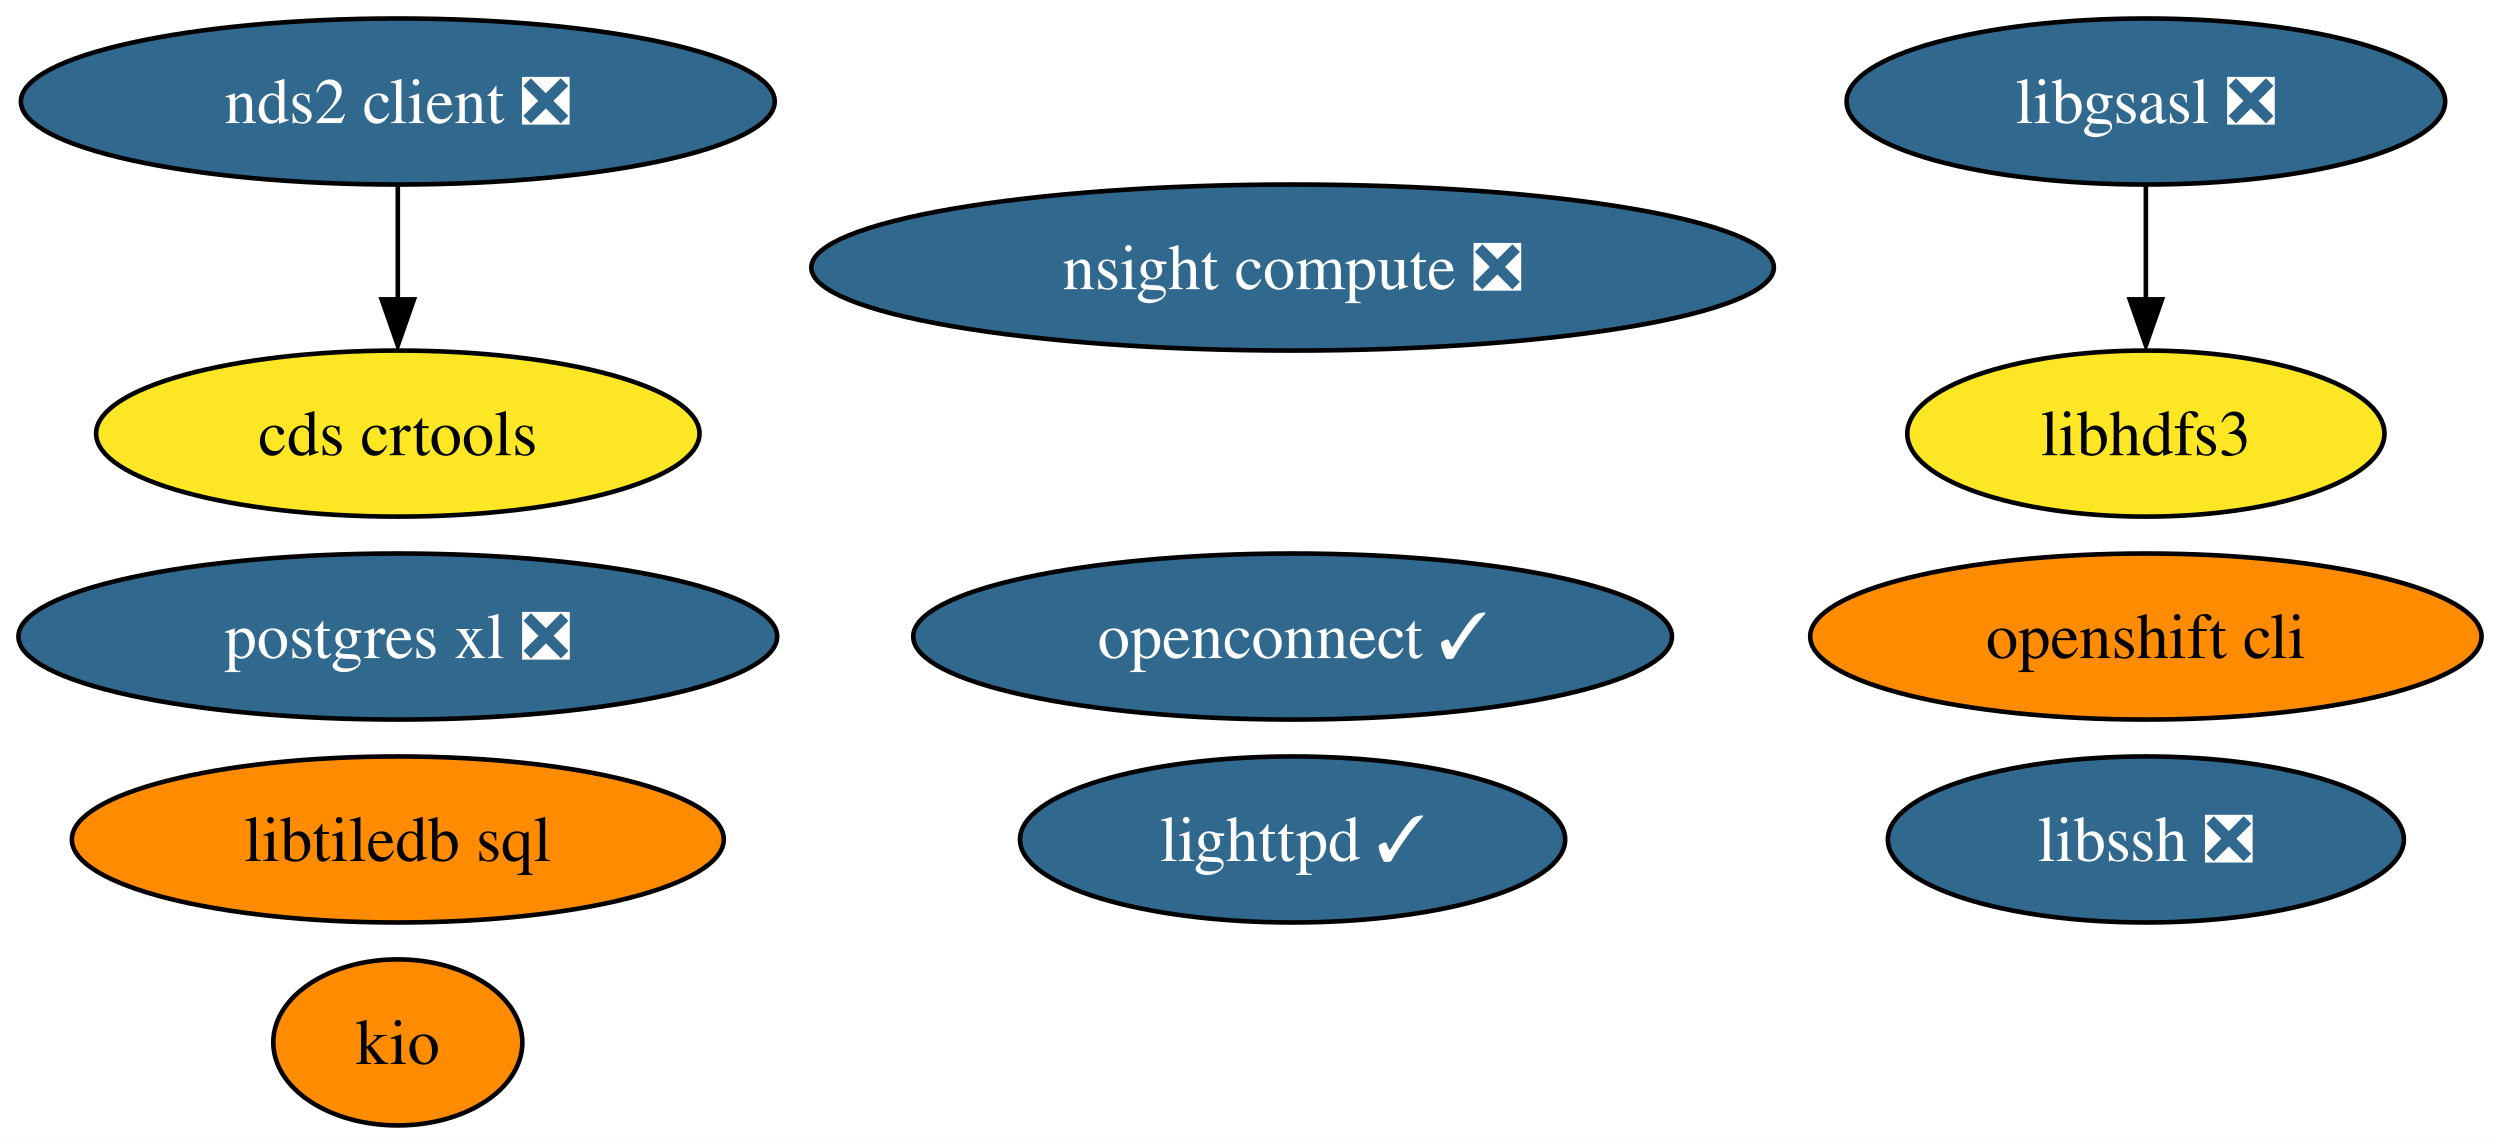
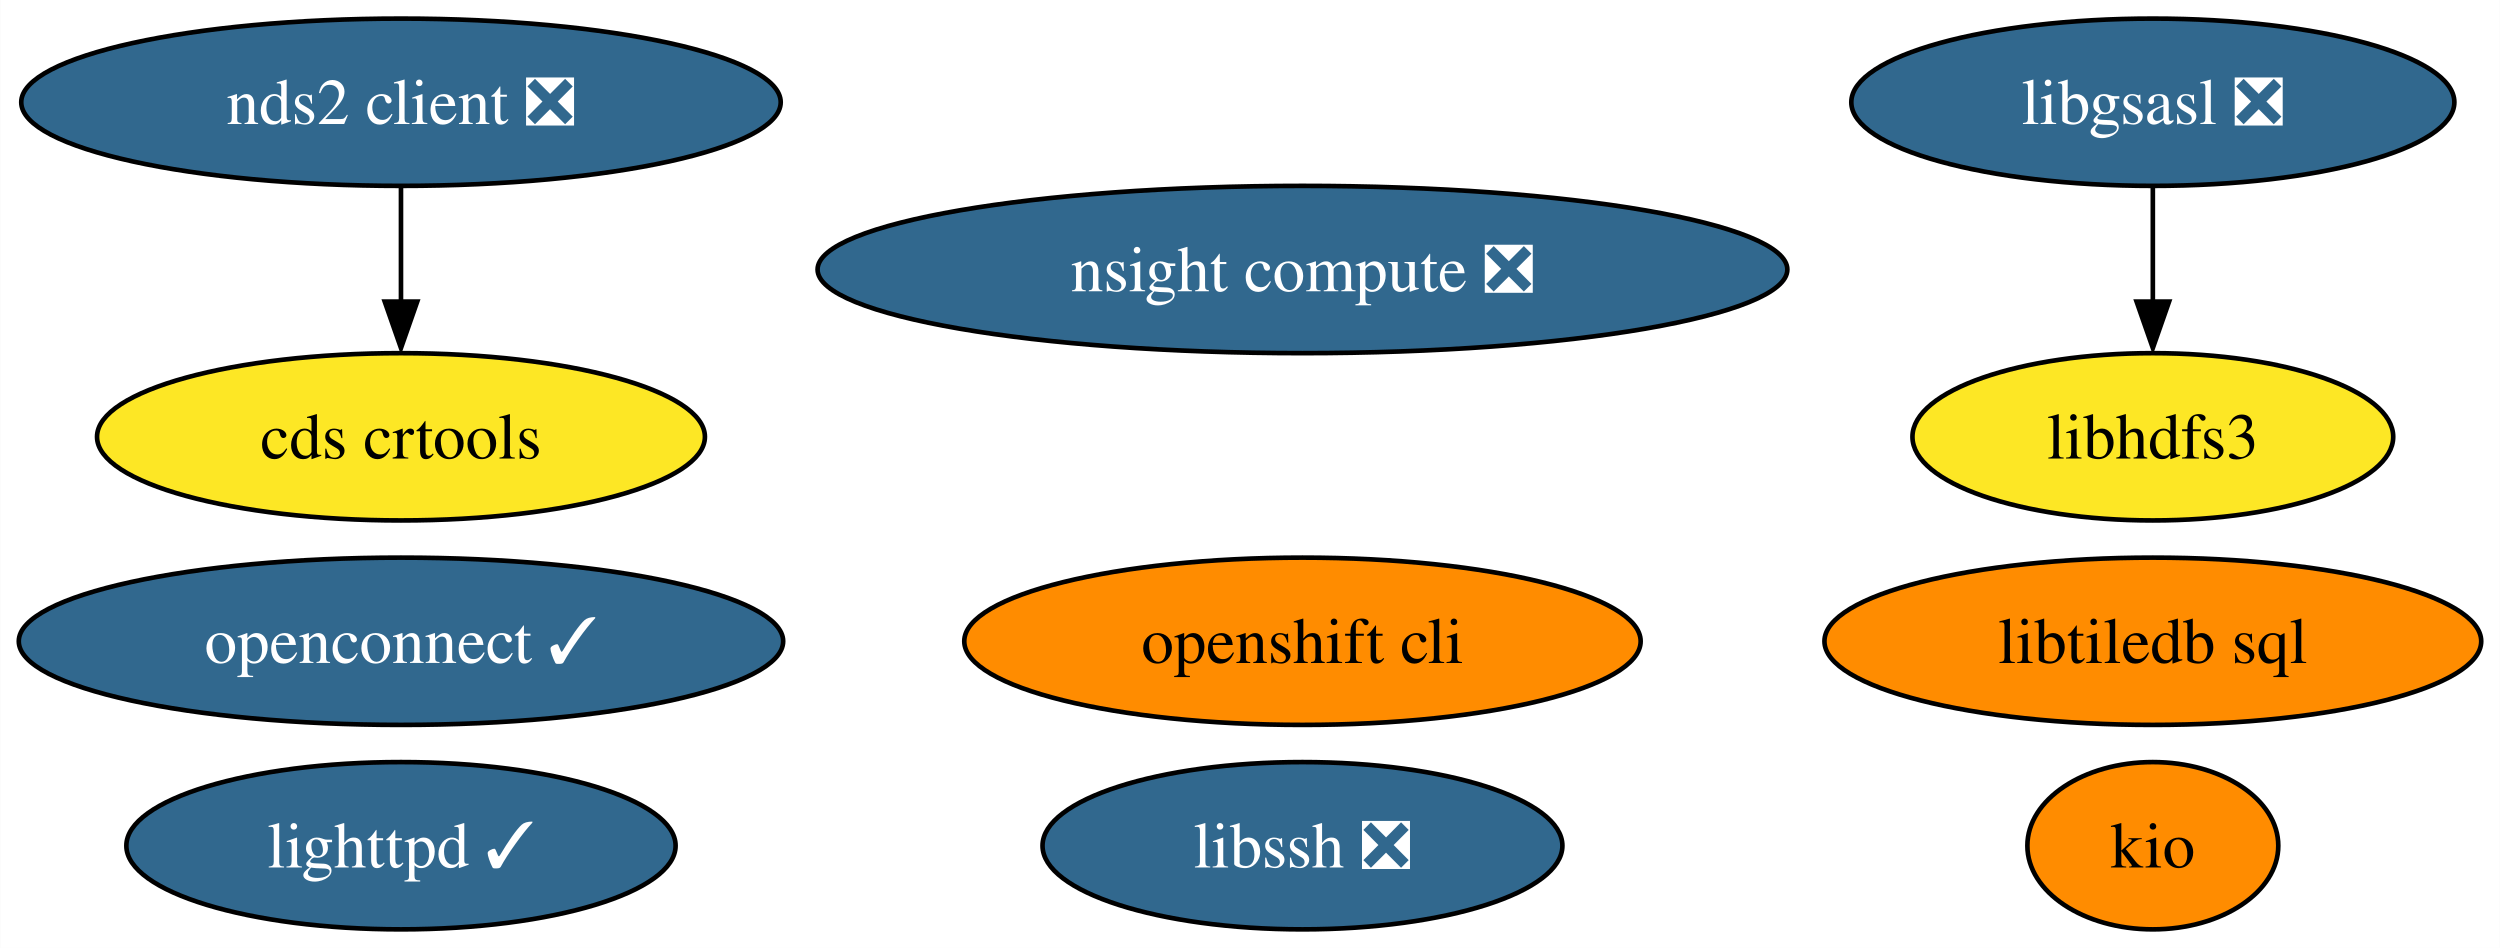
- <svg xmlns="http://www.w3.org/2000/svg" xmlns:xlink="http://www.w3.org/1999/xlink" width="542pt" height="248pt" viewBox="0.00 0.00 542.03 248.00">
-   <g id="graph0" class="graph" transform="scale(1 1) rotate(0) translate(4 244)">
-     <polygon fill="white" stroke="none" points="-4,4 -4,-244 538.03,-244 538.03,4 -4,4" />
+ <svg xmlns="http://www.w3.org/2000/svg" xmlns:xlink="http://www.w3.org/1999/xlink" width="538pt" height="204pt" viewBox="0.00 0.00 537.92 204.00">
+   <g id="graph0" class="graph" transform="scale(1 1) rotate(0) translate(4 200)">
+     <polygon fill="white" stroke="none" points="-4,4 -4,-200 533.92,-200 533.92,4 -4,4" />
    <g id="node1" class="node">
      <g id="a_node1">
        <a xlink:href="https://github.com/conda-forge/libgsasl-feedstock/pull/28" xlink:title="libgsasl ❎">
-           <ellipse fill="#31688e" stroke="black" cx="461.25" cy="-222" rx="64.89" ry="18" />
-           <text text-anchor="middle" x="461.25" y="-217.32" font-family="Times,serif" font-size="14.00" fill="white">libgsasl ❎</text>
+           <ellipse fill="#31688e" stroke="black" cx="459.25" cy="-178" rx="64.89" ry="18" />
+           <text text-anchor="middle" x="459.25" y="-173.32" font-family="Times,serif" font-size="14.00" fill="white">libgsasl ❎</text>
+         </a>
+       </g>
+     </g>
+     <g id="node3" class="node">
+       <g id="a_node3">
+         <a xlink:href="https://github.com/conda-forge/libhdfs3-feedstock" xlink:title="libhdfs3">
+           <ellipse fill="#fde725" stroke="black" cx="459.25" cy="-106" rx="51.73" ry="18" />
+           <text text-anchor="middle" x="459.25" y="-101.33" font-family="Times,serif" font-size="14.00">libhdfs3</text>
+         </a>
+       </g>
+     </g>
+     <g id="edge1" class="edge">
+       <path fill="none" stroke="black" d="M459.25,-159.7C459.25,-152.24 459.25,-143.32 459.25,-134.97" />
+       <polygon fill="black" stroke="black" points="462.75,-135.1 459.25,-125.1 455.75,-135.1 462.75,-135.1" />
+     </g>
+     <g id="node2" class="node">
+       <g id="a_node2">
+         <a xlink:href="https://github.com/conda-forge/lighttpd-feedstock/pull/20" xlink:title="lighttpd ✓">
+           <ellipse fill="#31688e" stroke="black" cx="82.25" cy="-18" rx="59.1" ry="18" />
+           <text text-anchor="middle" x="82.25" y="-13.32" font-family="Times,serif" font-size="14.00" fill="white">lighttpd ✓</text>
        </a>
      </g>
    </g>
    <g id="node4" class="node">
      <g id="a_node4">
-         <a xlink:href="https://github.com/conda-forge/libhdfs3-feedstock" xlink:title="libhdfs3">
-           <ellipse fill="#fde725" stroke="black" cx="461.25" cy="-150" rx="51.73" ry="18" />
-           <text text-anchor="middle" x="461.25" y="-145.32" font-family="Times,serif" font-size="14.00">libhdfs3</text>
+         <a xlink:href="https://github.com/conda-forge/nds2-client-feedstock/pull/25" xlink:title="nds2 client ❎">
+           <ellipse fill="#31688e" stroke="black" cx="82.25" cy="-178" rx="81.72" ry="18" />
+           <text text-anchor="middle" x="82.25" y="-173.32" font-family="Times,serif" font-size="14.00" fill="white">nds2 client ❎</text>
        </a>
      </g>
    </g>
-     <g id="edge1" class="edge">
-       <path fill="none" stroke="black" d="M461.25,-203.7C461.25,-196.24 461.25,-187.32 461.25,-178.97" />
-       <polygon fill="black" stroke="black" points="464.75,-179.1 461.25,-169.1 457.75,-179.1 464.75,-179.1" />
-     </g>
-     <g id="node2" class="node">
-       <g id="a_node2">
-         <a xlink:href="https://github.com/conda-forge/lighttpd-feedstock/pull/20" xlink:title="lighttpd ✓">
-           <ellipse fill="#31688e" stroke="black" cx="276.25" cy="-62" rx="59.1" ry="18" />
-           <text text-anchor="middle" x="276.25" y="-57.33" font-family="Times,serif" font-size="14.00" fill="white">lighttpd ✓</text>
+     <g id="node10" class="node">
+       <g id="a_node10">
+         <a xlink:href="https://github.com/conda-forge/cds-crtools-feedstock" xlink:title="cds crtools">
+           <ellipse fill="#fde725" stroke="black" cx="82.25" cy="-106" rx="65.41" ry="18" />
+           <text text-anchor="middle" x="82.25" y="-101.33" font-family="Times,serif" font-size="14.00">cds crtools</text>
        </a>
      </g>
    </g>
-     <g id="node3" class="node">
-       <g id="a_node3">
-         <a xlink:href="https://github.com/conda-forge/postgres-xl-feedstock/pull/12" xlink:title="postgres xl ❎">
-           <ellipse fill="#31688e" stroke="black" cx="82.25" cy="-106" rx="82.25" ry="18" />
-           <text text-anchor="middle" x="82.25" y="-101.33" font-family="Times,serif" font-size="14.00" fill="white">postgres xl ❎</text>
+     <g id="edge2" class="edge">
+       <path fill="none" stroke="black" d="M82.25,-159.7C82.25,-152.24 82.25,-143.32 82.25,-134.97" />
+       <polygon fill="black" stroke="black" points="85.75,-135.1 82.25,-125.1 78.75,-135.1 85.75,-135.1" />
+     </g>
+     <g id="node5" class="node">
+       <g id="a_node5">
+         <a xlink:href="https://github.com/conda-forge/libssh-feedstock/pull/20" xlink:title="libssh ❎">
+           <ellipse fill="#31688e" stroke="black" cx="276.25" cy="-18" rx="55.94" ry="18" />
+           <text text-anchor="middle" x="276.25" y="-13.32" font-family="Times,serif" font-size="14.00" fill="white">libssh ❎</text>
        </a>
      </g>
    </g>
-     <g id="node5" class="node">
-       <g id="a_node5">
-         <a xlink:href="https://github.com/conda-forge/nds2-client-feedstock/pull/25" xlink:title="nds2 client ❎">
-           <ellipse fill="#31688e" stroke="black" cx="82.25" cy="-222" rx="81.72" ry="18" />
-           <text text-anchor="middle" x="82.25" y="-217.32" font-family="Times,serif" font-size="14.00" fill="white">nds2 client ❎</text>
+     <g id="node6" class="node">
+       <g id="a_node6">
+         <a xlink:href="https://github.com/conda-forge/openshift-cli-feedstock" xlink:title="openshift cli">
+           <ellipse fill="#ff8c00" stroke="black" cx="276.25" cy="-62" rx="72.78" ry="18" />
+           <text text-anchor="middle" x="276.25" y="-57.33" font-family="Times,serif" font-size="14.00">openshift cli</text>
+         </a>
+       </g>
+     </g>
+     <g id="node7" class="node">
+       <g id="a_node7">
+         <a xlink:href="https://github.com/conda-forge/libtiledb-sql-feedstock" xlink:title="libtiledb sql">
+           <ellipse fill="#ff8c00" stroke="black" cx="459.25" cy="-62" rx="70.67" ry="18" />
+           <text text-anchor="middle" x="459.25" y="-57.33" font-family="Times,serif" font-size="14.00">libtiledb sql</text>
+         </a>
+       </g>
+     </g>
+     <g id="node8" class="node">
+       <g id="a_node8">
+         <a xlink:href="https://github.com/conda-forge/kio-feedstock" xlink:title="kio">
+           <ellipse fill="#ff8c00" stroke="black" cx="459.25" cy="-18" rx="27" ry="18" />
+           <text text-anchor="middle" x="459.25" y="-13.32" font-family="Times,serif" font-size="14.00">kio</text>
+         </a>
+       </g>
+     </g>
+     <g id="node9" class="node">
+       <g id="a_node9">
+         <a xlink:href="https://github.com/conda-forge/openconnect-feedstock/pull/25" xlink:title="openconnect ✓">
+           <ellipse fill="#31688e" stroke="black" cx="82.25" cy="-62" rx="82.25" ry="18" />
+           <text text-anchor="middle" x="82.25" y="-57.33" font-family="Times,serif" font-size="14.00" fill="white">openconnect ✓</text>
        </a>
      </g>
    </g>
    <g id="node11" class="node">
      <g id="a_node11">
-         <a xlink:href="https://github.com/conda-forge/cds-crtools-feedstock" xlink:title="cds crtools">
-           <ellipse fill="#fde725" stroke="black" cx="82.25" cy="-150" rx="65.41" ry="18" />
-           <text text-anchor="middle" x="82.25" y="-145.32" font-family="Times,serif" font-size="14.00">cds crtools</text>
-         </a>
-       </g>
-     </g>
-     <g id="edge2" class="edge">
-       <path fill="none" stroke="black" d="M82.25,-203.7C82.25,-196.24 82.25,-187.32 82.25,-178.97" />
-       <polygon fill="black" stroke="black" points="85.75,-179.1 82.25,-169.1 78.75,-179.1 85.75,-179.1" />
-     </g>
-     <g id="node6" class="node">
-       <g id="a_node6">
-         <a xlink:href="https://github.com/conda-forge/libssh-feedstock/pull/20" xlink:title="libssh ❎">
-           <ellipse fill="#31688e" stroke="black" cx="461.25" cy="-62" rx="55.94" ry="18" />
-           <text text-anchor="middle" x="461.25" y="-57.33" font-family="Times,serif" font-size="14.00" fill="white">libssh ❎</text>
-         </a>
-       </g>
-     </g>
-     <g id="node7" class="node">
-       <g id="a_node7">
-         <a xlink:href="https://github.com/conda-forge/openshift-cli-feedstock" xlink:title="openshift cli">
-           <ellipse fill="#ff8c00" stroke="black" cx="461.25" cy="-106" rx="72.78" ry="18" />
-           <text text-anchor="middle" x="461.25" y="-101.33" font-family="Times,serif" font-size="14.00">openshift cli</text>
-         </a>
-       </g>
-     </g>
-     <g id="node8" class="node">
-       <g id="a_node8">
-         <a xlink:href="https://github.com/conda-forge/libtiledb-sql-feedstock" xlink:title="libtiledb sql">
-           <ellipse fill="#ff8c00" stroke="black" cx="82.25" cy="-62" rx="70.67" ry="18" />
-           <text text-anchor="middle" x="82.25" y="-57.33" font-family="Times,serif" font-size="14.00">libtiledb sql</text>
-         </a>
-       </g>
-     </g>
-     <g id="node9" class="node">
-       <g id="a_node9">
-         <a xlink:href="https://github.com/conda-forge/kio-feedstock" xlink:title="kio">
-           <ellipse fill="#ff8c00" stroke="black" cx="82.25" cy="-18" rx="27" ry="18" />
-           <text text-anchor="middle" x="82.25" y="-13.32" font-family="Times,serif" font-size="14.00">kio</text>
-         </a>
-       </g>
-     </g>
-     <g id="node10" class="node">
-       <g id="a_node10">
-         <a xlink:href="https://github.com/conda-forge/openconnect-feedstock/pull/25" xlink:title="openconnect ✓">
-           <ellipse fill="#31688e" stroke="black" cx="276.25" cy="-106" rx="82.25" ry="18" />
-           <text text-anchor="middle" x="276.25" y="-101.33" font-family="Times,serif" font-size="14.00" fill="white">openconnect ✓</text>
-         </a>
-       </g>
-     </g>
-     <g id="node12" class="node">
-       <g id="a_node12">
        <a xlink:href="https://github.com/conda-forge/nsight-compute-feedstock/pull/8" xlink:title="nsight compute ❎">
-           <ellipse fill="#31688e" stroke="black" cx="276.25" cy="-186" rx="104.35" ry="18" />
-           <text text-anchor="middle" x="276.25" y="-181.32" font-family="Times,serif" font-size="14.00" fill="white">nsight compute ❎</text>
+           <ellipse fill="#31688e" stroke="black" cx="276.25" cy="-142" rx="104.35" ry="18" />
+           <text text-anchor="middle" x="276.25" y="-137.32" font-family="Times,serif" font-size="14.00" fill="white">nsight compute ❎</text>
        </a>
      </g>
    </g>
  </g>
</svg>
